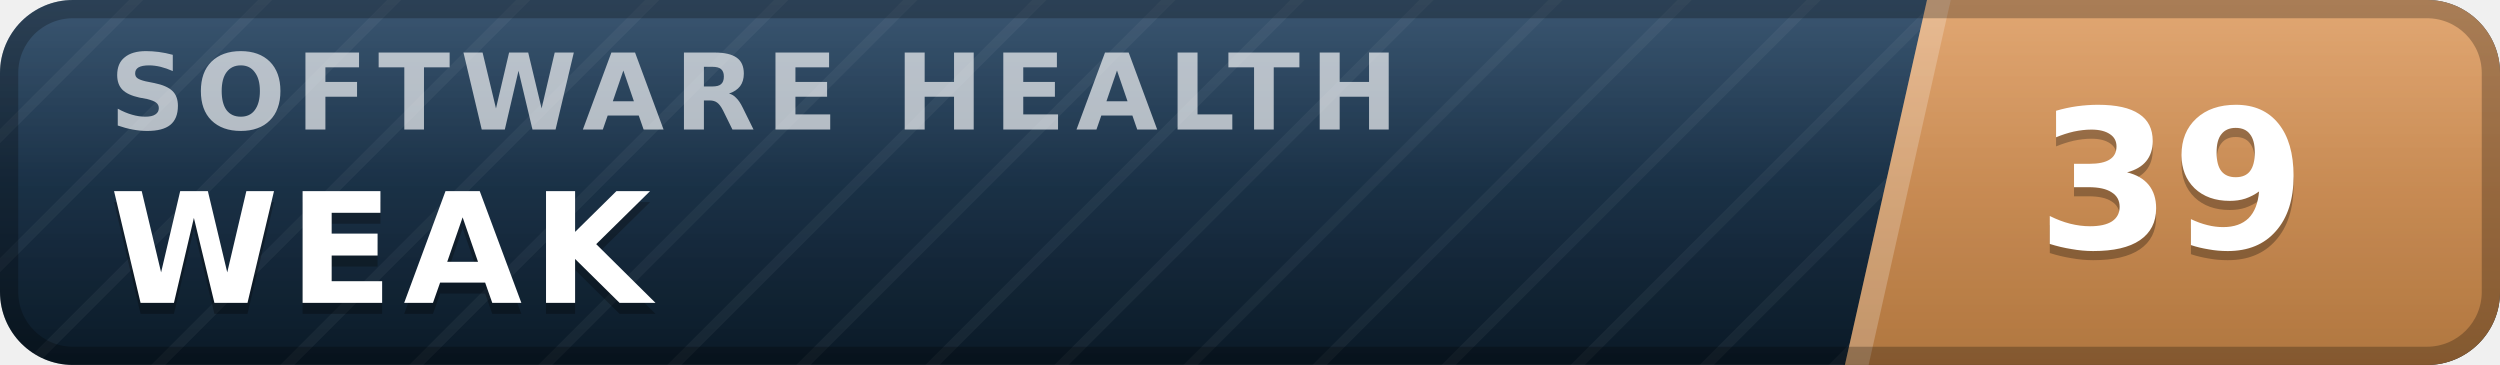
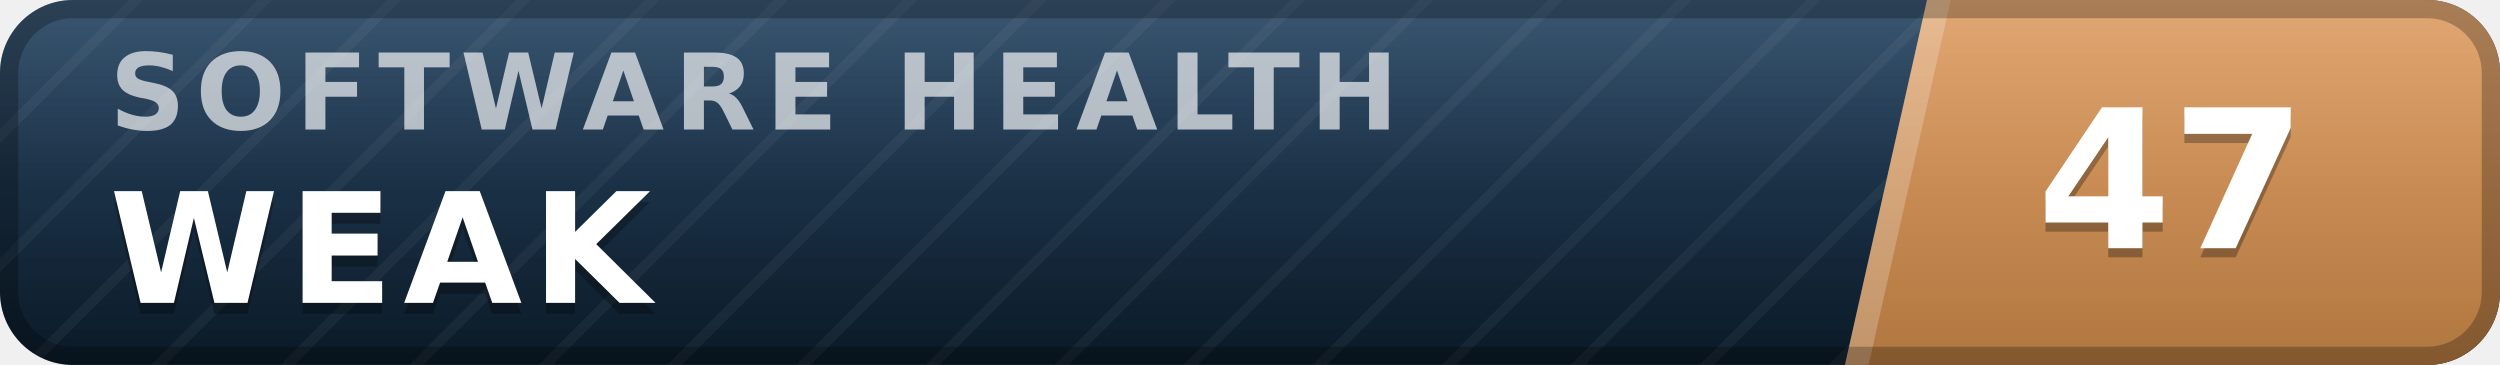
- <svg xmlns="http://www.w3.org/2000/svg" width="137" height="20" viewBox="0 0 137 20" role="img" aria-label="inspect.software software health index 39 of 100, weak" font-family="Verdana,DejaVu Sans,Geneva,sans-serif">
+ <svg xmlns="http://www.w3.org/2000/svg" width="137" height="20" viewBox="0 0 137 20" role="img" aria-label="inspect.software software health index 47 of 100, weak" font-family="Verdana,DejaVu Sans,Geneva,sans-serif">
  <defs>
    <linearGradient id="plate" x1="0" y1="0" x2="0" y2="1">
      <stop offset="0" stop-color="#1d3d5c" />
      <stop offset="1" stop-color="#0a1926" />
    </linearGradient>
    <linearGradient id="endplate" x1="0" y1="0" x2="0" y2="1">
      <stop offset="0" stop-color="#dd9a5e" />
      <stop offset="1" stop-color="#b0763f" />
    </linearGradient>
    <linearGradient id="gloss" x1="0" y1="0" x2="0" y2="1">
      <stop offset="0" stop-color="#fff" stop-opacity=".13" />
      <stop offset=".5" stop-color="#fff" stop-opacity=".03" />
      <stop offset="1" stop-color="#fff" stop-opacity="0" />
    </linearGradient>
    <pattern id="guilloche" width="5" height="5" patternUnits="userSpaceOnUse" patternTransform="rotate(45)">
      <line x1="0" y1="0" x2="0" y2="5" stroke="#fff" stroke-opacity=".045" stroke-width="1.1" />
    </pattern>
    <clipPath id="rounded">
      <rect width="137" height="20" rx="4" />
    </clipPath>
  </defs>
  <g clip-path="url(#rounded)">
    <rect width="137" height="20" fill="url(#plate)" />
    <rect width="137" height="20" fill="url(#guilloche)" />
    <polygon points="105.6,0 137,0 137,20 101.1,20" fill="url(#endplate)" />
    <polygon points="105.6,0 106.9,0 102.4,20 101.1,20" fill="#fff" fill-opacity=".22" />
    <text x="6.0" y="7.1" font-size="5.8" letter-spacing="0.55" fill="#fff" fill-opacity=".66" font-weight="bold" textLength="76.3" lengthAdjust="spacing">SOFTWARE HEALTH</text>
    <text x="6.0" y="17.2" font-size="8.4" fill="#000" fill-opacity=".3" font-weight="bold" letter-spacing="0.55" textLength="30.3" lengthAdjust="spacing">WEAK</text>
    <text x="6.0" y="16.6" font-size="8.4" fill="#fff" font-weight="bold" letter-spacing="0.55" textLength="30.3" lengthAdjust="spacing">WEAK</text>
-     <text x="119.0" y="14.1" font-size="10.6" fill="#000" fill-opacity=".3" font-weight="bold" text-anchor="middle">39</text>
-     <text x="119.0" y="13.6" font-size="10.6" fill="#fff" font-weight="bold" text-anchor="middle">39</text>
+     <text x="119.0" y="14.1" font-size="10.6" fill="#000" fill-opacity=".3" font-weight="bold" text-anchor="middle">47</text>
+     <text x="119.0" y="13.6" font-size="10.6" fill="#fff" font-weight="bold" text-anchor="middle">47</text>
    <rect width="137" height="20" fill="url(#gloss)" />
  </g>
  <rect x=".5" y=".5" width="136" height="19" rx="3.5" fill="none" stroke="#000" stroke-opacity=".25" />
</svg>
